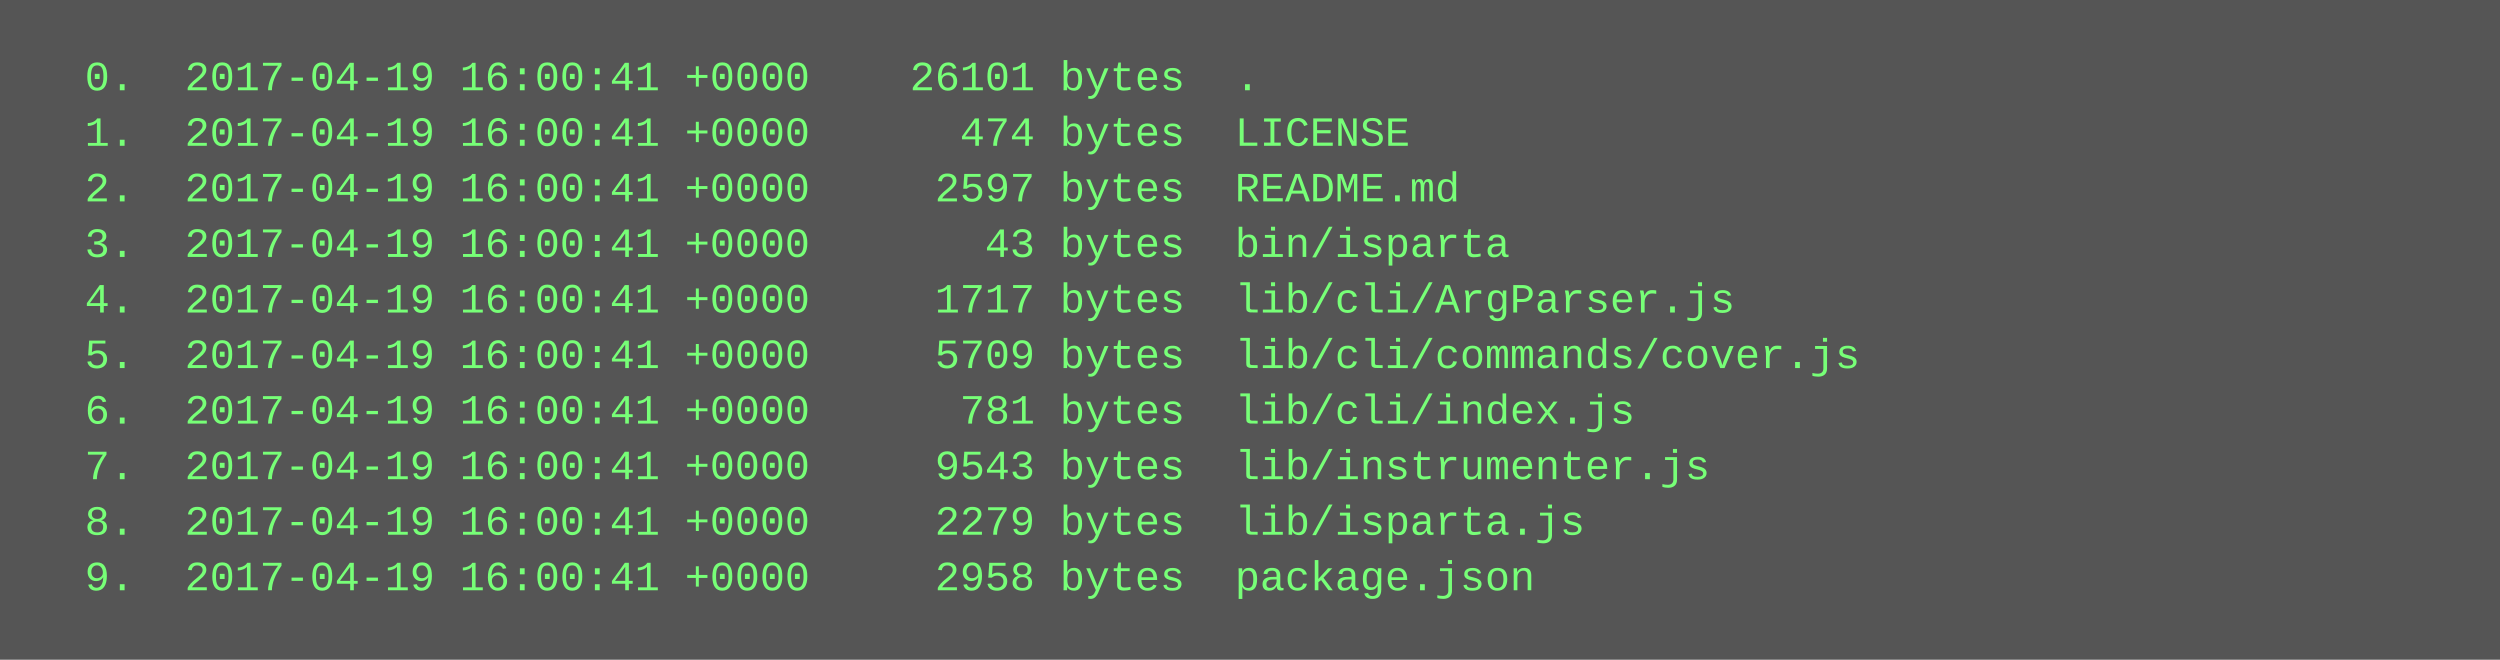
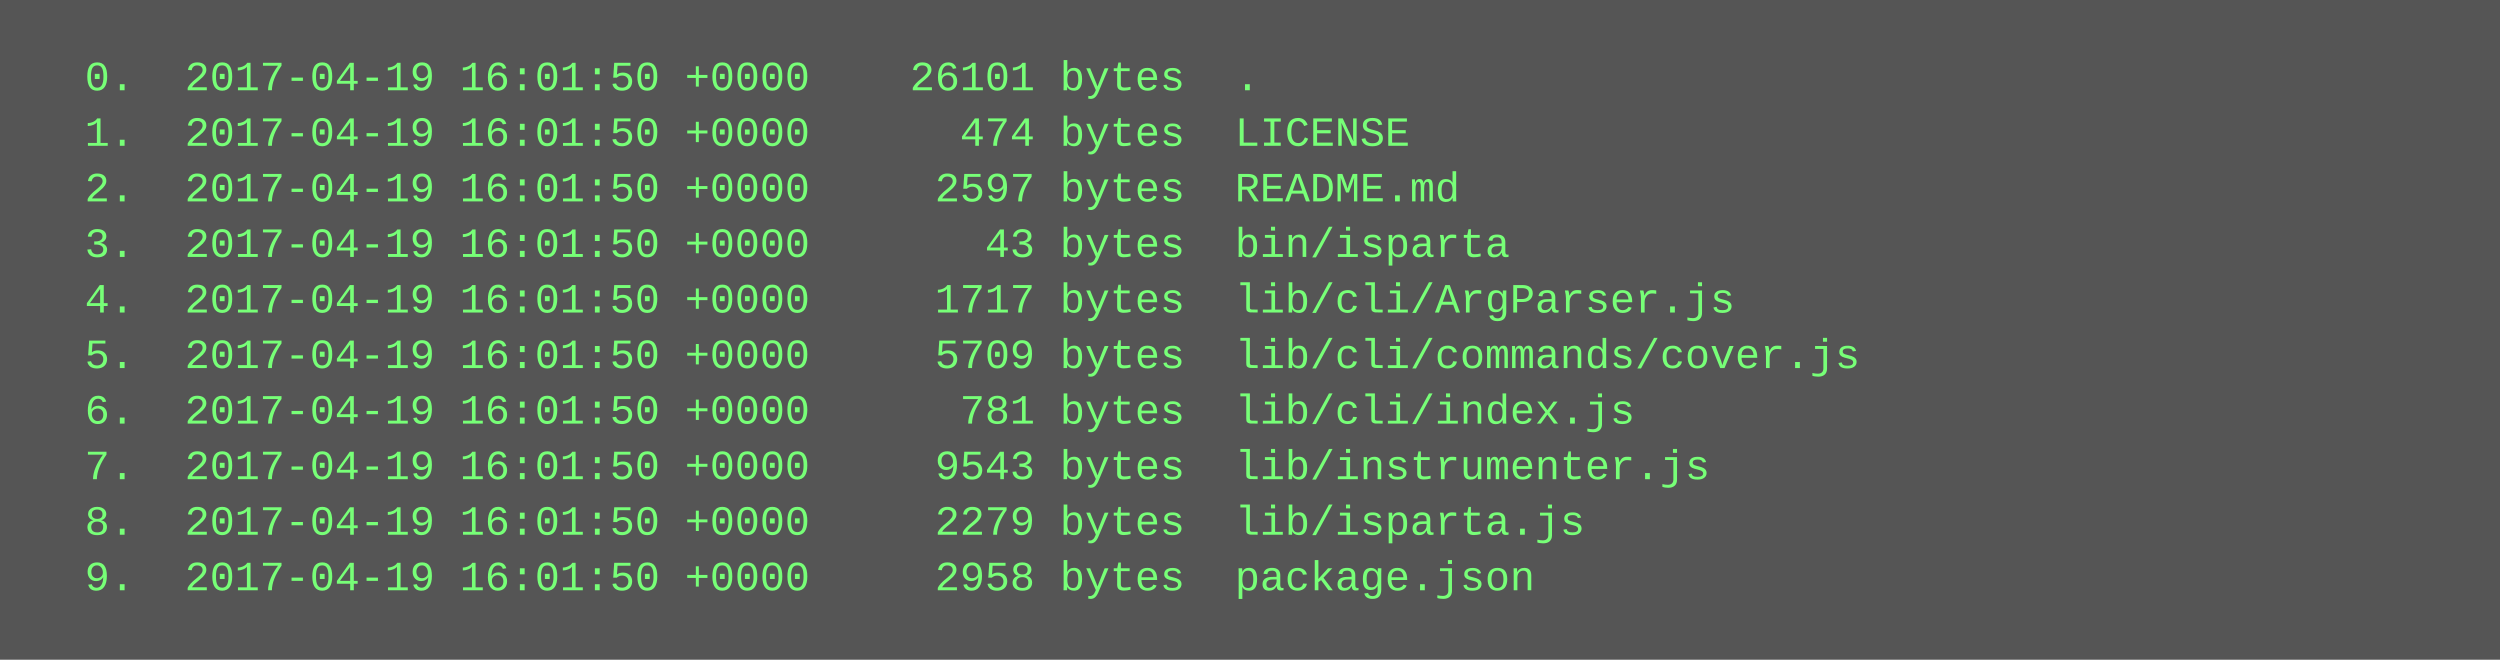
<svg xmlns="http://www.w3.org/2000/svg" height="190" width="720">
  <rect height="190" fill="#555" width="720" />
  <text fill="#7f7" font-family="Courier New" font-size="12" xml:space="preserve">
-     <tspan x="10" y="26">  0.  2017-04-19 16:00:41 +0000    26101 bytes  .</tspan>
-     <tspan x="10" y="42">  1.  2017-04-19 16:00:41 +0000      474 bytes  LICENSE</tspan>
-     <tspan x="10" y="58">  2.  2017-04-19 16:00:41 +0000     2597 bytes  README.md</tspan>
-     <tspan x="10" y="74">  3.  2017-04-19 16:00:41 +0000       43 bytes  bin/isparta</tspan>
-     <tspan x="10" y="90">  4.  2017-04-19 16:00:41 +0000     1717 bytes  lib/cli/ArgParser.js</tspan>
-     <tspan x="10" y="106">  5.  2017-04-19 16:00:41 +0000     5709 bytes  lib/cli/commands/cover.js</tspan>
-     <tspan x="10" y="122">  6.  2017-04-19 16:00:41 +0000      781 bytes  lib/cli/index.js</tspan>
-     <tspan x="10" y="138">  7.  2017-04-19 16:00:41 +0000     9543 bytes  lib/instrumenter.js</tspan>
-     <tspan x="10" y="154">  8.  2017-04-19 16:00:41 +0000     2279 bytes  lib/isparta.js</tspan>
-     <tspan x="10" y="170">  9.  2017-04-19 16:00:41 +0000     2958 bytes  package.json</tspan>
+     <tspan x="10" y="26">  0.  2017-04-19 16:01:50 +0000    26101 bytes  .</tspan>
+     <tspan x="10" y="42">  1.  2017-04-19 16:01:50 +0000      474 bytes  LICENSE</tspan>
+     <tspan x="10" y="58">  2.  2017-04-19 16:01:50 +0000     2597 bytes  README.md</tspan>
+     <tspan x="10" y="74">  3.  2017-04-19 16:01:50 +0000       43 bytes  bin/isparta</tspan>
+     <tspan x="10" y="90">  4.  2017-04-19 16:01:50 +0000     1717 bytes  lib/cli/ArgParser.js</tspan>
+     <tspan x="10" y="106">  5.  2017-04-19 16:01:50 +0000     5709 bytes  lib/cli/commands/cover.js</tspan>
+     <tspan x="10" y="122">  6.  2017-04-19 16:01:50 +0000      781 bytes  lib/cli/index.js</tspan>
+     <tspan x="10" y="138">  7.  2017-04-19 16:01:50 +0000     9543 bytes  lib/instrumenter.js</tspan>
+     <tspan x="10" y="154">  8.  2017-04-19 16:01:50 +0000     2279 bytes  lib/isparta.js</tspan>
+     <tspan x="10" y="170">  9.  2017-04-19 16:01:50 +0000     2958 bytes  package.json</tspan>
  </text>
</svg>
